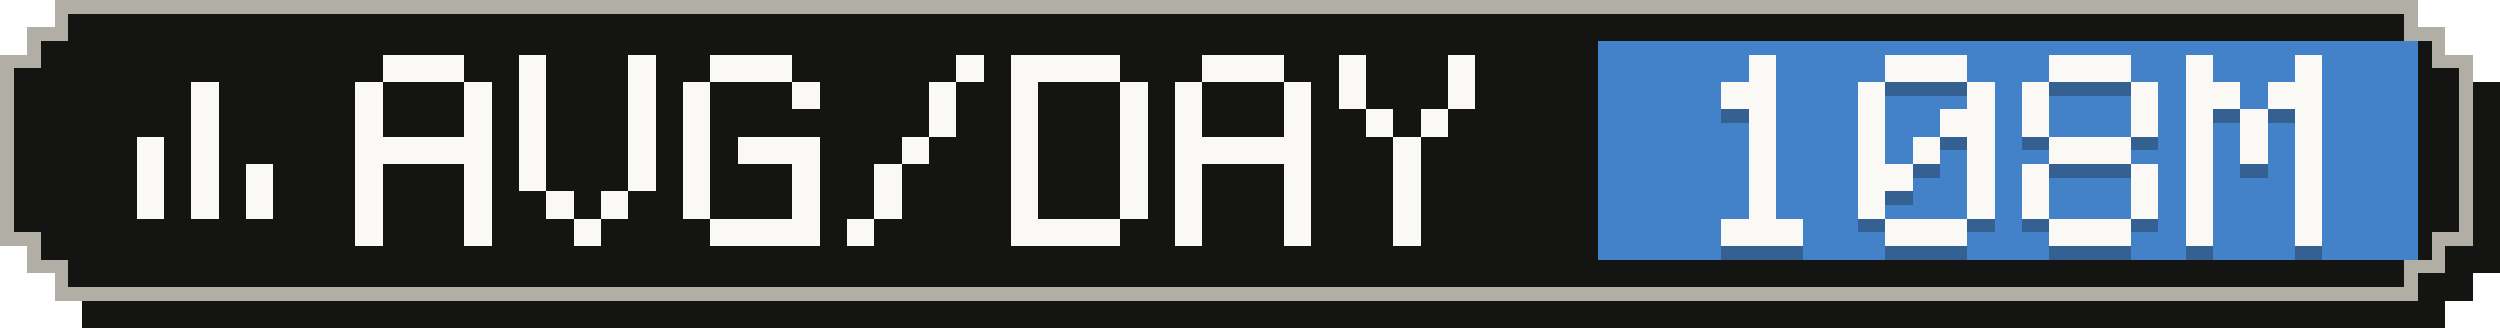
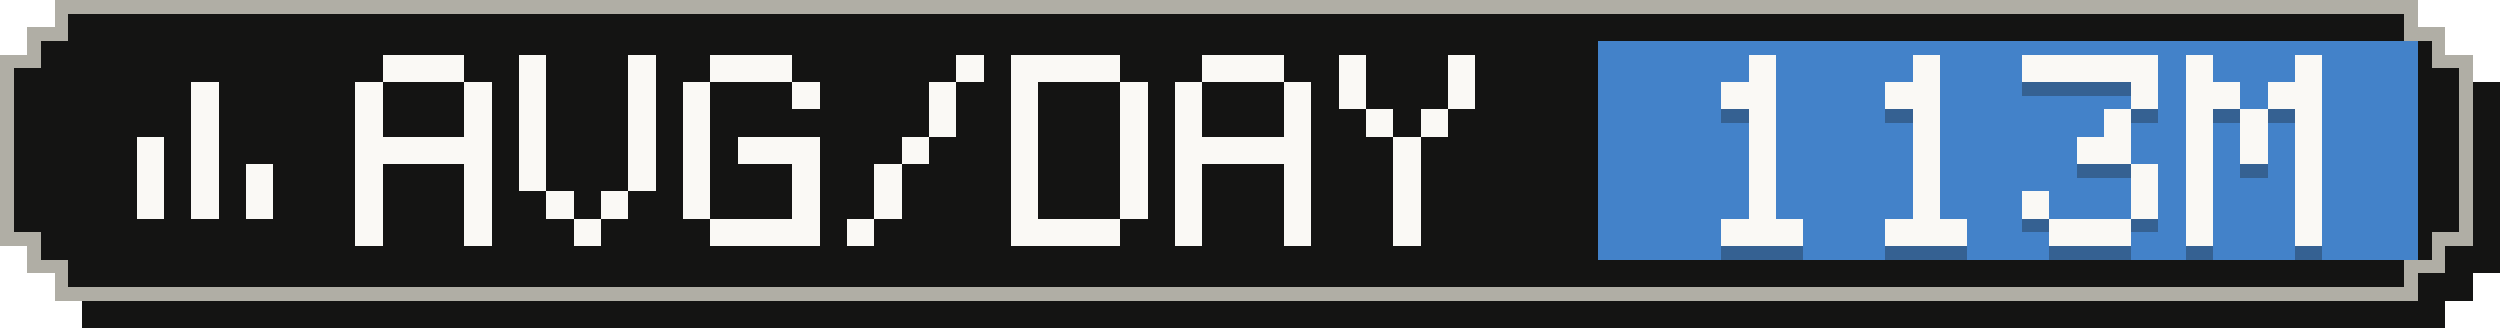
- <svg xmlns="http://www.w3.org/2000/svg" width="183" height="24" viewBox="0 0 183 24" role="img" aria-label="Average tokens per active day: 108M">
+ <svg xmlns="http://www.w3.org/2000/svg" width="183" height="24" viewBox="0 0 183 24" role="img" aria-label="Average tokens per active day: 113M">
  <g shape-rendering="crispEdges">
    <path fill="#141413" d="M6,2 H179 V4 H181 V6 H183 V20 H181 V22 H179 V24 H6 V22 H4 V20 H2 V6 H4 V4 H6 Z" />
    <path fill="#b0aea5" d="M4,0 H177 V2 H179 V4 H181 V18 H179 V20 H177 V22 H4 V20 H2 V18 H0 V4 H2 V2 H4 Z" />
    <path fill="#141413" d="M5,1 H176 V3 H178 V5 H180 V17 H178 V19 H176 V21 H5 V19 H3 V17 H1 V5 H3 V3 H5 Z" />
    <rect fill="#4382c9" x="117" y="3" width="60" height="16" />
    <g fill="#faf9f5">
      <rect x="14" y="6" width="2" height="2" />
      <rect x="14" y="8" width="2" height="2" />
      <rect x="10" y="10" width="2" height="2" />
      <rect x="14" y="10" width="2" height="2" />
      <rect x="10" y="12" width="2" height="2" />
      <rect x="14" y="12" width="2" height="2" />
      <rect x="18" y="12" width="2" height="2" />
      <rect x="10" y="14" width="2" height="2" />
      <rect x="14" y="14" width="2" height="2" />
      <rect x="18" y="14" width="2" height="2" />
    </g>
    <g fill="#faf9f5">
      <rect x="28" y="4" width="6" height="2" />
      <rect x="26" y="6" width="2" height="2" />
      <rect x="34" y="6" width="2" height="2" />
      <rect x="26" y="8" width="2" height="2" />
      <rect x="34" y="8" width="2" height="2" />
      <rect x="26" y="10" width="10" height="2" />
      <rect x="26" y="12" width="2" height="2" />
      <rect x="34" y="12" width="2" height="2" />
      <rect x="26" y="14" width="2" height="2" />
      <rect x="34" y="14" width="2" height="2" />
      <rect x="26" y="16" width="2" height="2" />
      <rect x="34" y="16" width="2" height="2" />
      <rect x="38" y="4" width="2" height="2" />
      <rect x="46" y="4" width="2" height="2" />
      <rect x="38" y="6" width="2" height="2" />
      <rect x="46" y="6" width="2" height="2" />
      <rect x="38" y="8" width="2" height="2" />
      <rect x="46" y="8" width="2" height="2" />
      <rect x="38" y="10" width="2" height="2" />
      <rect x="46" y="10" width="2" height="2" />
      <rect x="38" y="12" width="2" height="2" />
      <rect x="46" y="12" width="2" height="2" />
      <rect x="40" y="14" width="2" height="2" />
      <rect x="44" y="14" width="2" height="2" />
      <rect x="42" y="16" width="2" height="2" />
      <rect x="52" y="4" width="6" height="2" />
      <rect x="50" y="6" width="2" height="2" />
      <rect x="58" y="6" width="2" height="2" />
      <rect x="50" y="8" width="2" height="2" />
      <rect x="50" y="10" width="2" height="2" />
      <rect x="54" y="10" width="6" height="2" />
      <rect x="50" y="12" width="2" height="2" />
      <rect x="58" y="12" width="2" height="2" />
      <rect x="50" y="14" width="2" height="2" />
      <rect x="58" y="14" width="2" height="2" />
      <rect x="52" y="16" width="8" height="2" />
      <rect x="70" y="4" width="2" height="2" />
      <rect x="68" y="6" width="2" height="2" />
      <rect x="68" y="8" width="2" height="2" />
      <rect x="66" y="10" width="2" height="2" />
      <rect x="64" y="12" width="2" height="2" />
      <rect x="64" y="14" width="2" height="2" />
      <rect x="62" y="16" width="2" height="2" />
      <rect x="74" y="4" width="8" height="2" />
      <rect x="74" y="6" width="2" height="2" />
      <rect x="82" y="6" width="2" height="2" />
      <rect x="74" y="8" width="2" height="2" />
      <rect x="82" y="8" width="2" height="2" />
      <rect x="74" y="10" width="2" height="2" />
      <rect x="82" y="10" width="2" height="2" />
      <rect x="74" y="12" width="2" height="2" />
      <rect x="82" y="12" width="2" height="2" />
      <rect x="74" y="14" width="2" height="2" />
      <rect x="82" y="14" width="2" height="2" />
      <rect x="74" y="16" width="8" height="2" />
      <rect x="88" y="4" width="6" height="2" />
      <rect x="86" y="6" width="2" height="2" />
      <rect x="94" y="6" width="2" height="2" />
      <rect x="86" y="8" width="2" height="2" />
      <rect x="94" y="8" width="2" height="2" />
      <rect x="86" y="10" width="10" height="2" />
      <rect x="86" y="12" width="2" height="2" />
      <rect x="94" y="12" width="2" height="2" />
      <rect x="86" y="14" width="2" height="2" />
      <rect x="94" y="14" width="2" height="2" />
      <rect x="86" y="16" width="2" height="2" />
      <rect x="94" y="16" width="2" height="2" />
      <rect x="98" y="4" width="2" height="2" />
      <rect x="106" y="4" width="2" height="2" />
      <rect x="98" y="6" width="2" height="2" />
      <rect x="106" y="6" width="2" height="2" />
      <rect x="100" y="8" width="2" height="2" />
      <rect x="104" y="8" width="2" height="2" />
      <rect x="102" y="10" width="2" height="2" />
      <rect x="102" y="12" width="2" height="2" />
      <rect x="102" y="14" width="2" height="2" />
      <rect x="102" y="16" width="2" height="2" />
    </g>
    <g fill="#141413" fill-opacity=".3">
      <rect x="128" y="5" width="2" height="2" />
      <rect x="126" y="7" width="4" height="2" />
      <rect x="128" y="9" width="2" height="2" />
      <rect x="128" y="11" width="2" height="2" />
      <rect x="128" y="13" width="2" height="2" />
      <rect x="128" y="15" width="2" height="2" />
      <rect x="126" y="17" width="6" height="2" />
-       <rect x="138" y="5" width="6" height="2" />
-       <rect x="136" y="7" width="2" height="2" />
-       <rect x="144" y="7" width="2" height="2" />
-       <rect x="136" y="9" width="2" height="2" />
-       <rect x="142" y="9" width="4" height="2" />
-       <rect x="136" y="11" width="2" height="2" />
+       <rect x="140" y="5" width="2" height="2" />
+       <rect x="138" y="7" width="4" height="2" />
+       <rect x="140" y="9" width="2" height="2" />
      <rect x="140" y="11" width="2" height="2" />
-       <rect x="144" y="11" width="2" height="2" />
-       <rect x="136" y="13" width="4" height="2" />
-       <rect x="144" y="13" width="2" height="2" />
-       <rect x="136" y="15" width="2" height="2" />
-       <rect x="144" y="15" width="2" height="2" />
+       <rect x="140" y="13" width="2" height="2" />
+       <rect x="140" y="15" width="2" height="2" />
      <rect x="138" y="17" width="6" height="2" />
-       <rect x="150" y="5" width="6" height="2" />
-       <rect x="148" y="7" width="2" height="2" />
+       <rect x="148" y="5" width="10" height="2" />
      <rect x="156" y="7" width="2" height="2" />
-       <rect x="148" y="9" width="2" height="2" />
-       <rect x="156" y="9" width="2" height="2" />
-       <rect x="150" y="11" width="6" height="2" />
-       <rect x="148" y="13" width="2" height="2" />
+       <rect x="154" y="9" width="2" height="2" />
+       <rect x="152" y="11" width="4" height="2" />
      <rect x="156" y="13" width="2" height="2" />
      <rect x="148" y="15" width="2" height="2" />
      <rect x="156" y="15" width="2" height="2" />
      <rect x="150" y="17" width="6" height="2" />
      <rect x="160" y="5" width="2" height="2" />
      <rect x="168" y="5" width="2" height="2" />
      <rect x="160" y="7" width="4" height="2" />
      <rect x="166" y="7" width="4" height="2" />
      <rect x="160" y="9" width="2" height="2" />
      <rect x="164" y="9" width="2" height="2" />
      <rect x="168" y="9" width="2" height="2" />
      <rect x="160" y="11" width="2" height="2" />
      <rect x="164" y="11" width="2" height="2" />
      <rect x="168" y="11" width="2" height="2" />
      <rect x="160" y="13" width="2" height="2" />
      <rect x="168" y="13" width="2" height="2" />
      <rect x="160" y="15" width="2" height="2" />
      <rect x="168" y="15" width="2" height="2" />
      <rect x="160" y="17" width="2" height="2" />
      <rect x="168" y="17" width="2" height="2" />
    </g>
    <g fill="#faf9f5">
      <rect x="128" y="4" width="2" height="2" />
      <rect x="126" y="6" width="4" height="2" />
      <rect x="128" y="8" width="2" height="2" />
      <rect x="128" y="10" width="2" height="2" />
      <rect x="128" y="12" width="2" height="2" />
      <rect x="128" y="14" width="2" height="2" />
      <rect x="126" y="16" width="6" height="2" />
-       <rect x="138" y="4" width="6" height="2" />
-       <rect x="136" y="6" width="2" height="2" />
-       <rect x="144" y="6" width="2" height="2" />
-       <rect x="136" y="8" width="2" height="2" />
-       <rect x="142" y="8" width="4" height="2" />
-       <rect x="136" y="10" width="2" height="2" />
+       <rect x="140" y="4" width="2" height="2" />
+       <rect x="138" y="6" width="4" height="2" />
+       <rect x="140" y="8" width="2" height="2" />
      <rect x="140" y="10" width="2" height="2" />
-       <rect x="144" y="10" width="2" height="2" />
-       <rect x="136" y="12" width="4" height="2" />
-       <rect x="144" y="12" width="2" height="2" />
-       <rect x="136" y="14" width="2" height="2" />
-       <rect x="144" y="14" width="2" height="2" />
+       <rect x="140" y="12" width="2" height="2" />
+       <rect x="140" y="14" width="2" height="2" />
      <rect x="138" y="16" width="6" height="2" />
-       <rect x="150" y="4" width="6" height="2" />
-       <rect x="148" y="6" width="2" height="2" />
+       <rect x="148" y="4" width="10" height="2" />
      <rect x="156" y="6" width="2" height="2" />
-       <rect x="148" y="8" width="2" height="2" />
-       <rect x="156" y="8" width="2" height="2" />
-       <rect x="150" y="10" width="6" height="2" />
-       <rect x="148" y="12" width="2" height="2" />
+       <rect x="154" y="8" width="2" height="2" />
+       <rect x="152" y="10" width="4" height="2" />
      <rect x="156" y="12" width="2" height="2" />
      <rect x="148" y="14" width="2" height="2" />
      <rect x="156" y="14" width="2" height="2" />
      <rect x="150" y="16" width="6" height="2" />
      <rect x="160" y="4" width="2" height="2" />
      <rect x="168" y="4" width="2" height="2" />
      <rect x="160" y="6" width="4" height="2" />
      <rect x="166" y="6" width="4" height="2" />
      <rect x="160" y="8" width="2" height="2" />
      <rect x="164" y="8" width="2" height="2" />
      <rect x="168" y="8" width="2" height="2" />
      <rect x="160" y="10" width="2" height="2" />
      <rect x="164" y="10" width="2" height="2" />
      <rect x="168" y="10" width="2" height="2" />
      <rect x="160" y="12" width="2" height="2" />
      <rect x="168" y="12" width="2" height="2" />
      <rect x="160" y="14" width="2" height="2" />
      <rect x="168" y="14" width="2" height="2" />
      <rect x="160" y="16" width="2" height="2" />
      <rect x="168" y="16" width="2" height="2" />
    </g>
  </g>
</svg>
